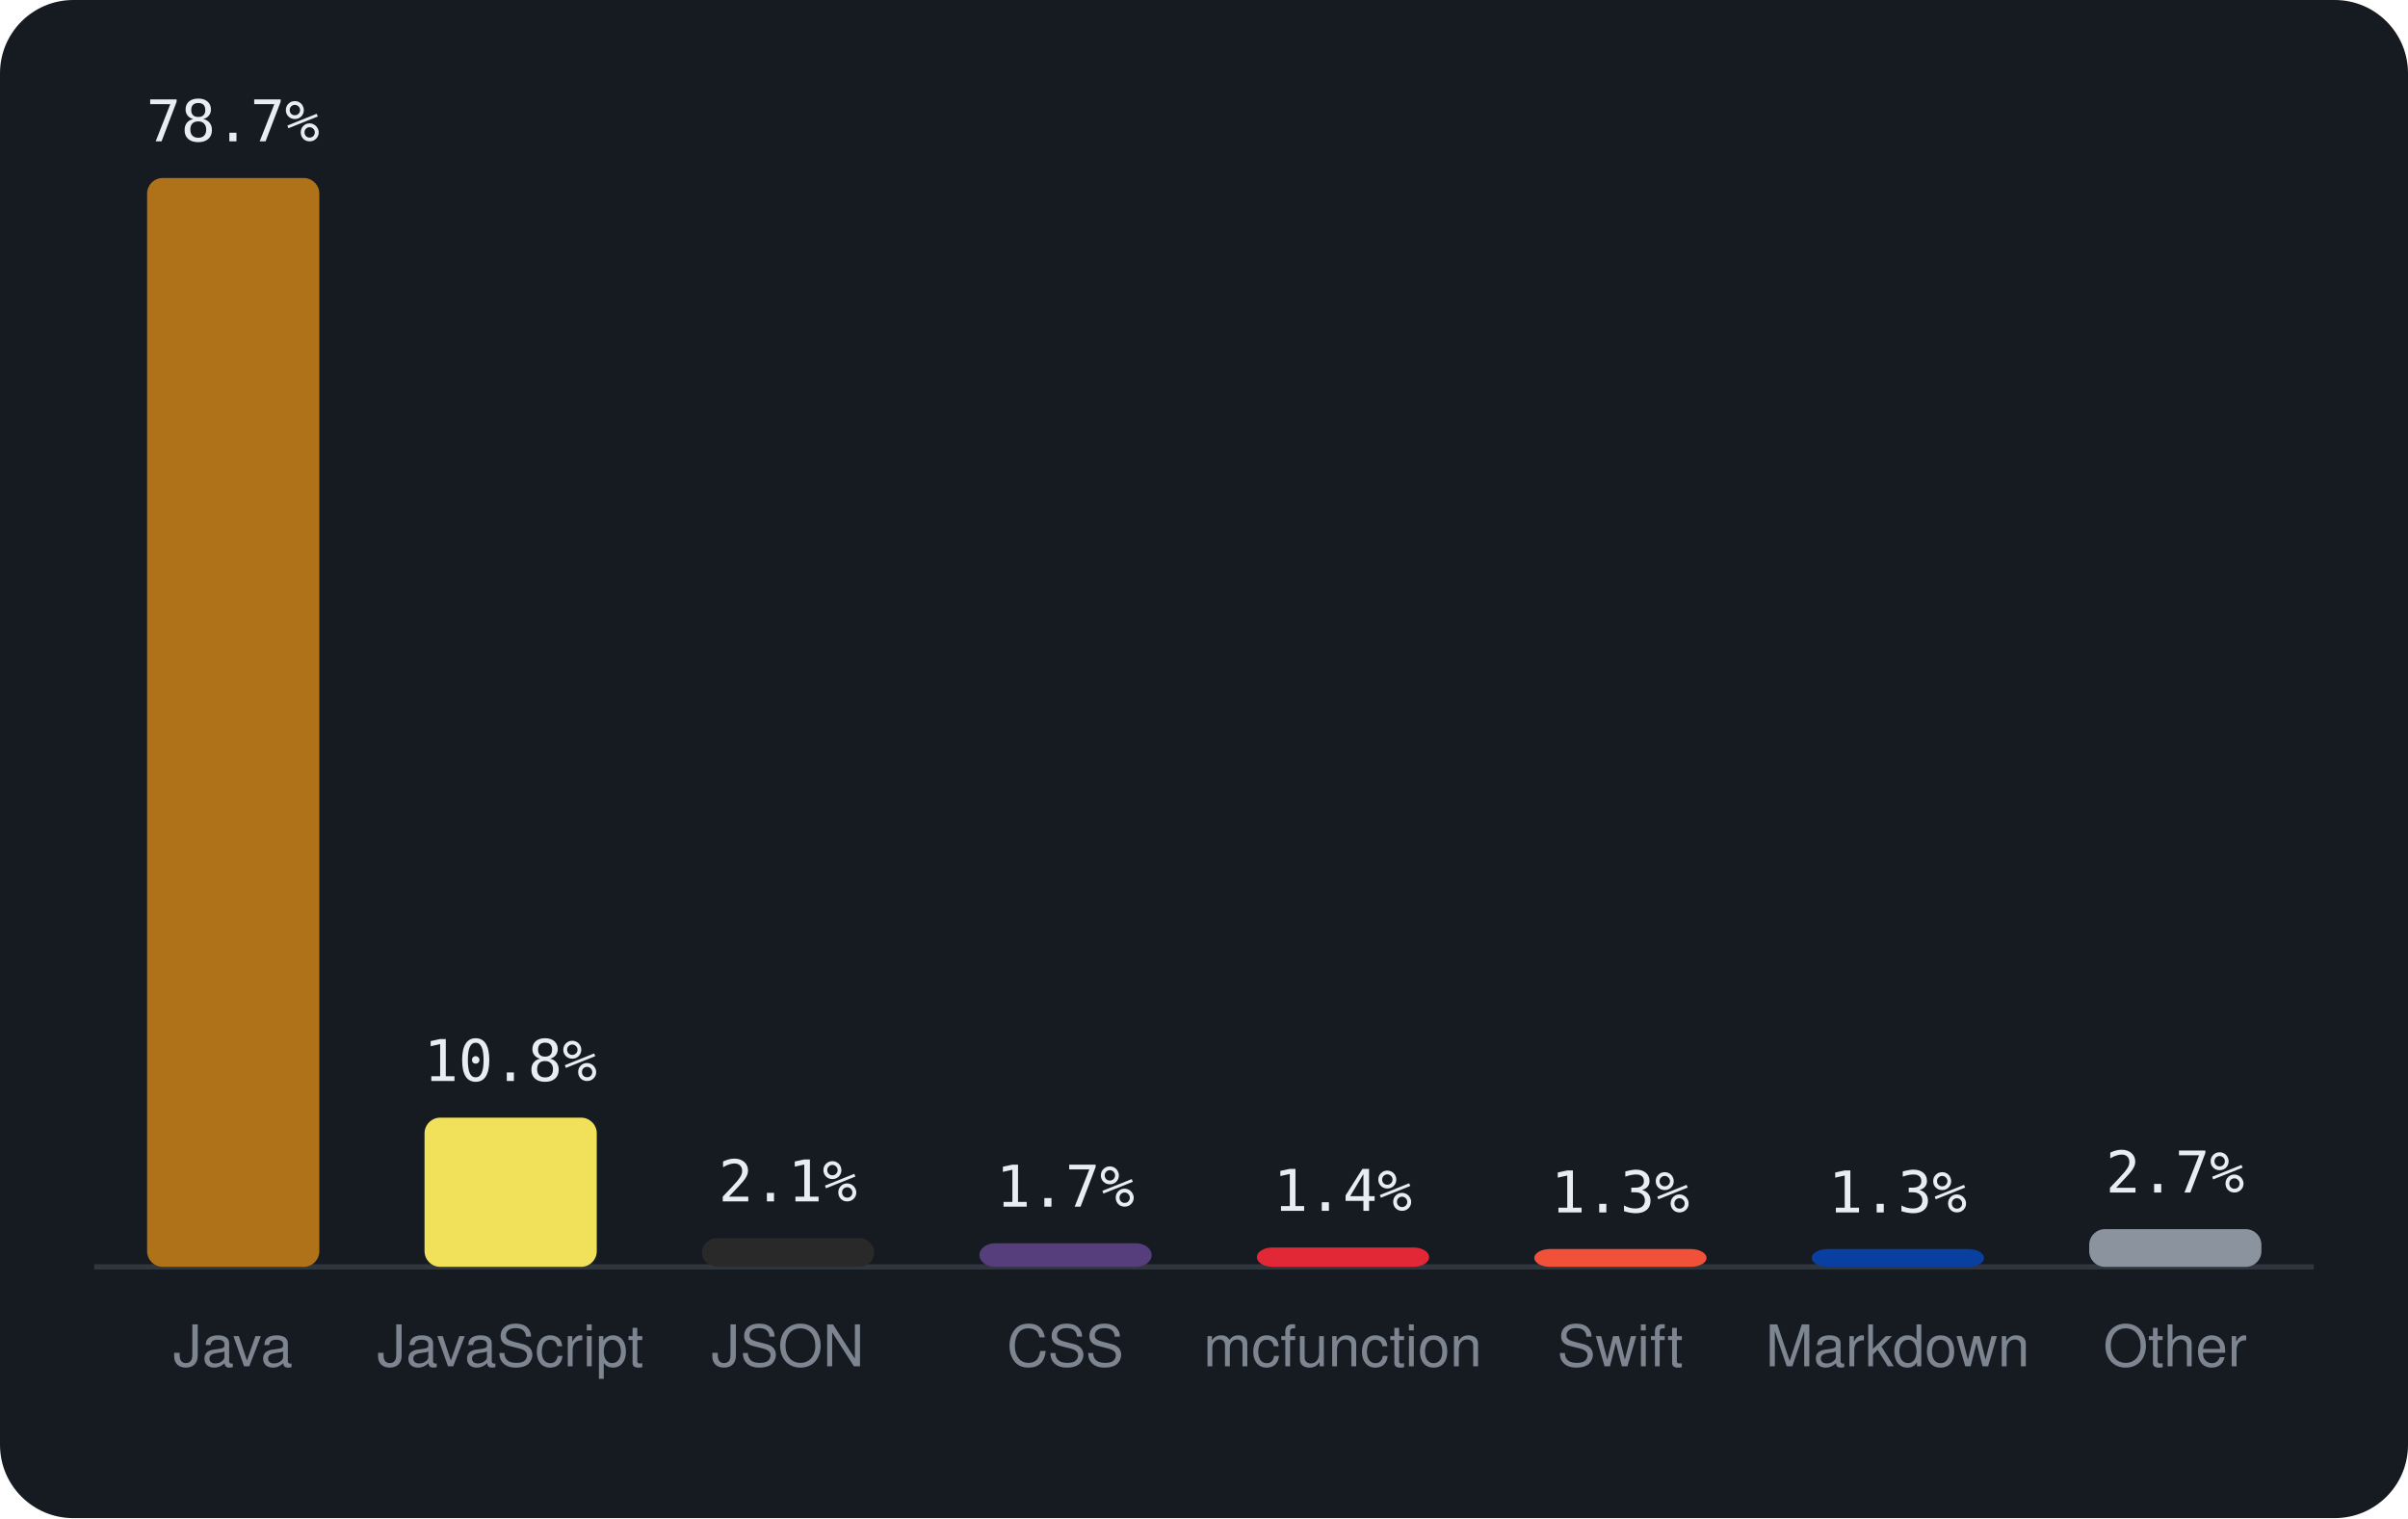
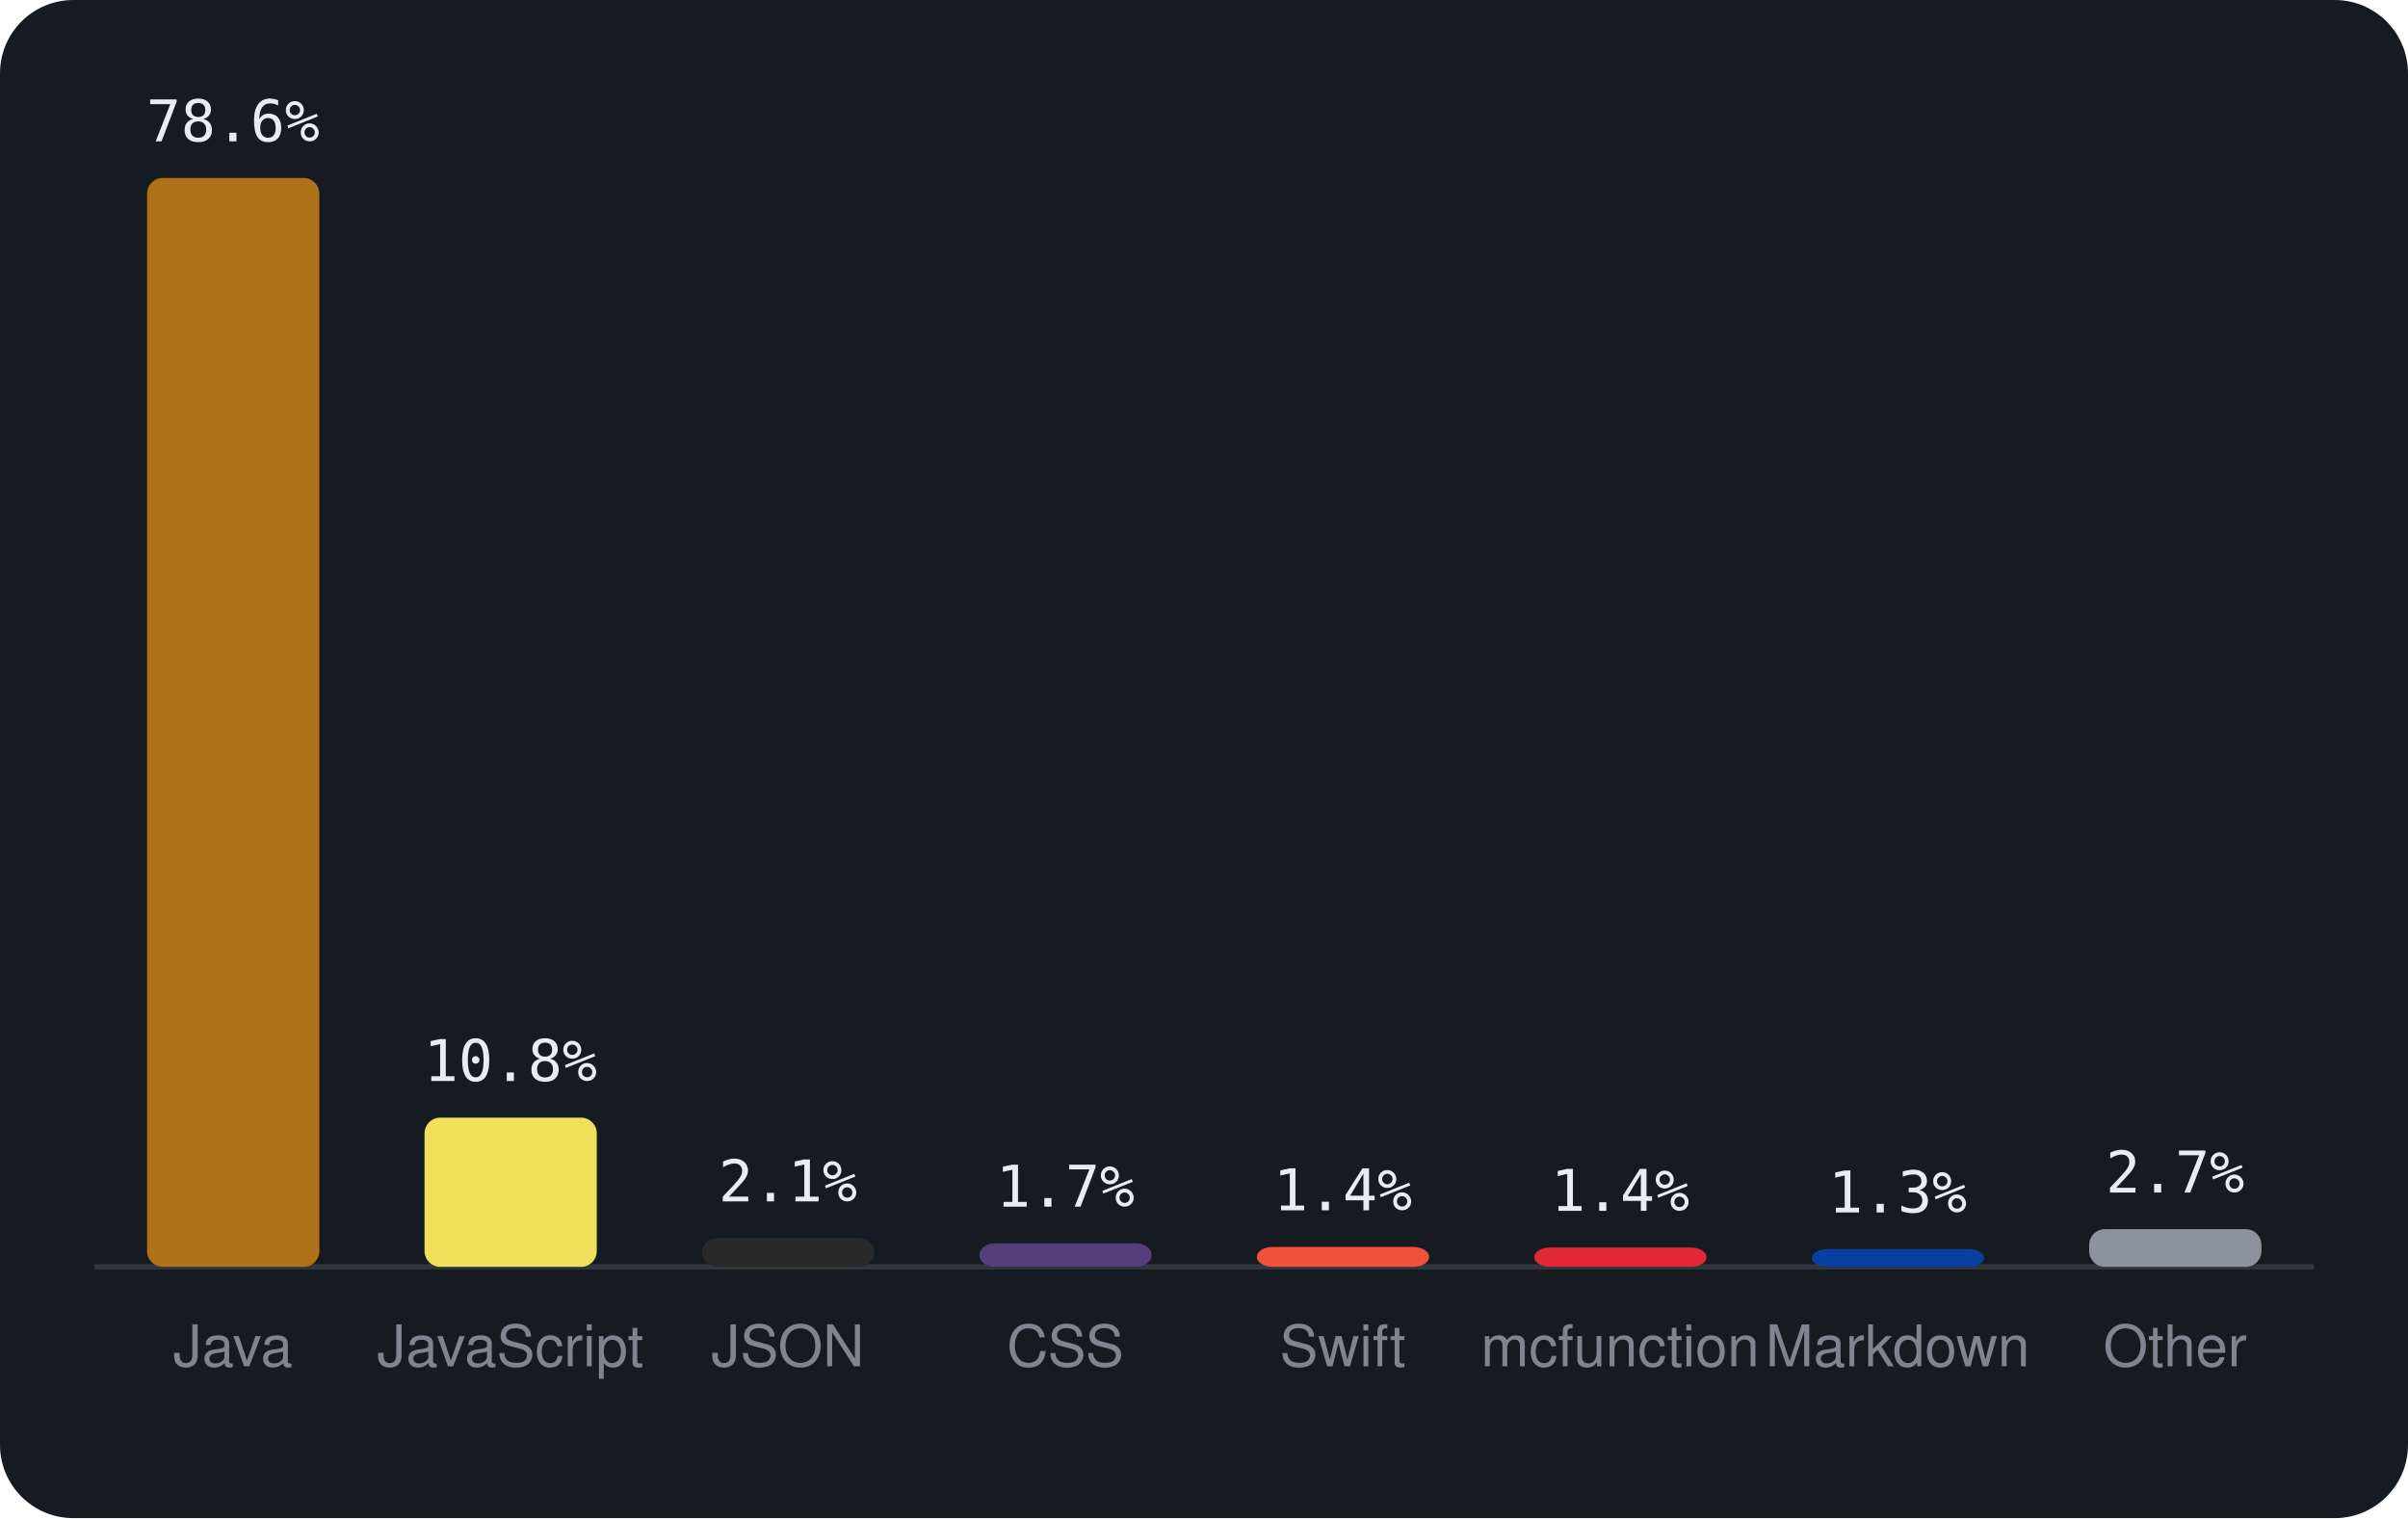
<svg xmlns="http://www.w3.org/2000/svg" viewBox="0 0 460 290" width="460" height="290" font-family="-apple-system,BlinkMacSystemFont,'Segoe UI',Helvetica,Arial,sans-serif">
  <rect width="460" height="290" rx="14" fill="#161b22" />
  <line x1="18" y1="242" x2="442" y2="242" stroke="#30363d" />
  <rect x="28.1" y="34.0" width="32.9" height="208.0" rx="3" fill="#b07219" />
-   <text x="44.5" y="27.0" text-anchor="middle" font-size="11" font-family="monospace" fill="#e6edf3">78.7%</text>
+   <text x="44.5" y="27.0" text-anchor="middle" font-size="11" font-family="monospace" fill="#e6edf3">78.6%</text>
  <text x="44.5" y="261" text-anchor="middle" font-size="11" fill="#7d8590">Java</text>
  <rect x="81.1" y="213.5" width="32.9" height="28.5" rx="3" fill="#f1e05a" />
  <text x="97.5" y="206.5" text-anchor="middle" font-size="11" font-family="monospace" fill="#e6edf3">10.8%</text>
  <text x="97.5" y="261" text-anchor="middle" font-size="11" fill="#7d8590">JavaScript</text>
  <rect x="134.1" y="236.5" width="32.9" height="5.5" rx="3" fill="#292929" />
  <text x="150.5" y="229.5" text-anchor="middle" font-size="11" font-family="monospace" fill="#e6edf3">2.1%</text>
  <text x="150.5" y="261" text-anchor="middle" font-size="11" fill="#7d8590">JSON</text>
  <rect x="187.1" y="237.5" width="32.9" height="4.5" rx="3" fill="#563d7c" />
  <text x="203.5" y="230.5" text-anchor="middle" font-size="11" font-family="monospace" fill="#e6edf3">1.7%</text>
  <text x="203.5" y="261" text-anchor="middle" font-size="11" fill="#7d8590">CSS</text>
-   <rect x="240.1" y="238.3" width="32.9" height="3.7" rx="3" fill="#E22837" />
-   <text x="256.5" y="231.3" text-anchor="middle" font-size="11" font-family="monospace" fill="#e6edf3">1.4%</text>
-   <text x="256.5" y="261" text-anchor="middle" font-size="11" fill="#7d8590">mcfunction</text>
-   <rect x="293.1" y="238.6" width="32.9" height="3.4" rx="3" fill="#F05138" />
-   <text x="309.5" y="231.6" text-anchor="middle" font-size="11" font-family="monospace" fill="#e6edf3">1.3%</text>
-   <text x="309.5" y="261" text-anchor="middle" font-size="11" fill="#7d8590">Swift</text>
+   <rect x="240.1" y="238.2" width="32.9" height="3.8" rx="3" fill="#F05138" />
+   <text x="256.5" y="231.2" text-anchor="middle" font-size="11" font-family="monospace" fill="#e6edf3">1.4%</text>
+   <text x="256.5" y="261" text-anchor="middle" font-size="11" fill="#7d8590">Swift</text>
+   <rect x="293.1" y="238.3" width="32.9" height="3.7" rx="3" fill="#E22837" />
+   <text x="309.5" y="231.3" text-anchor="middle" font-size="11" font-family="monospace" fill="#e6edf3">1.4%</text>
+   <text x="309.5" y="261" text-anchor="middle" font-size="11" fill="#7d8590">mcfunction</text>
  <rect x="346.1" y="238.6" width="32.9" height="3.4" rx="3" fill="#083fa1" />
  <text x="362.5" y="231.6" text-anchor="middle" font-size="11" font-family="monospace" fill="#e6edf3">1.3%</text>
  <text x="362.5" y="261" text-anchor="middle" font-size="11" fill="#7d8590">Markdown</text>
  <rect x="399.1" y="234.8" width="32.9" height="7.2" rx="3" fill="#8b949e" />
  <text x="415.5" y="227.8" text-anchor="middle" font-size="11" font-family="monospace" fill="#e6edf3">2.7%</text>
  <text x="415.5" y="261" text-anchor="middle" font-size="11" fill="#7d8590">Other</text>
</svg>
